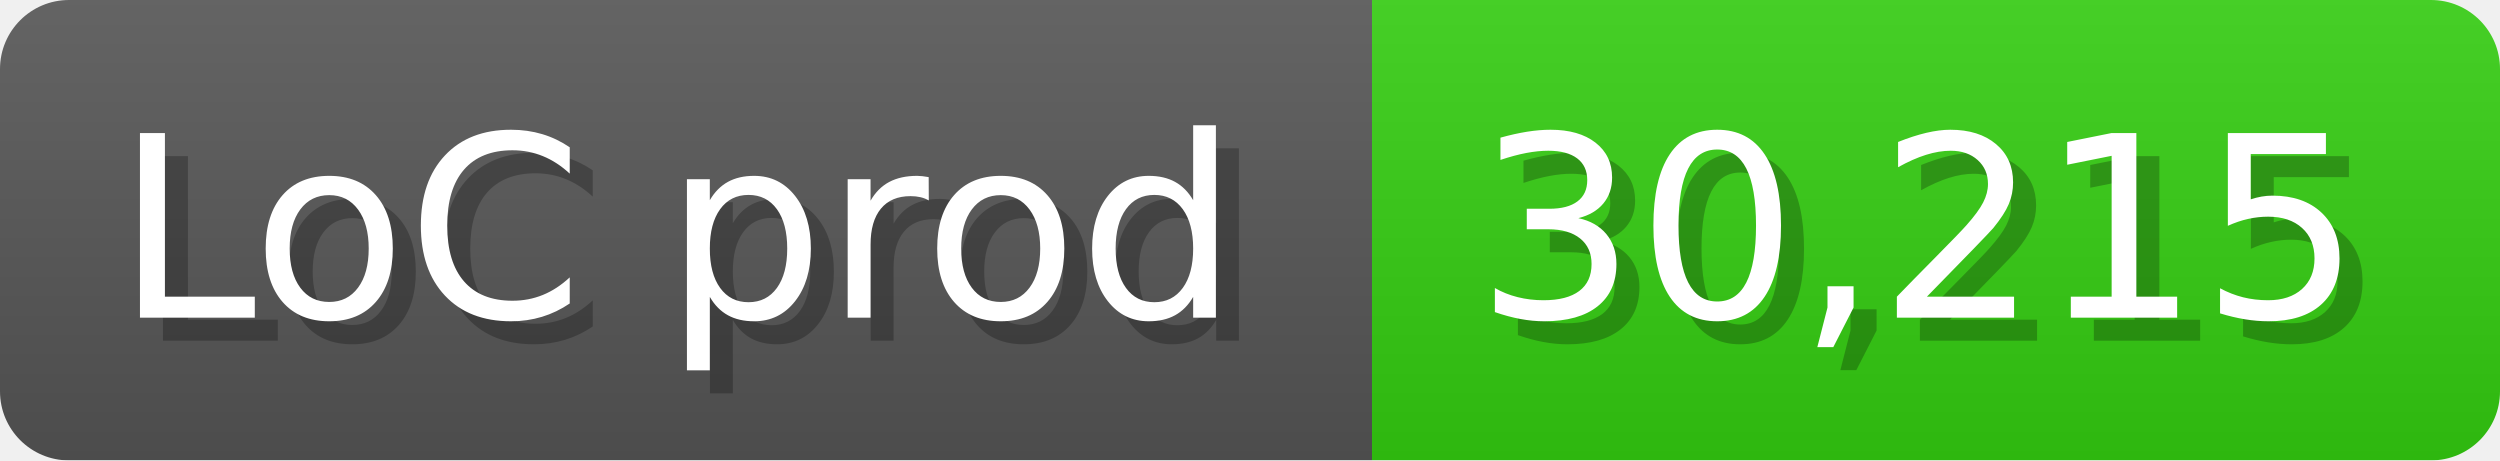
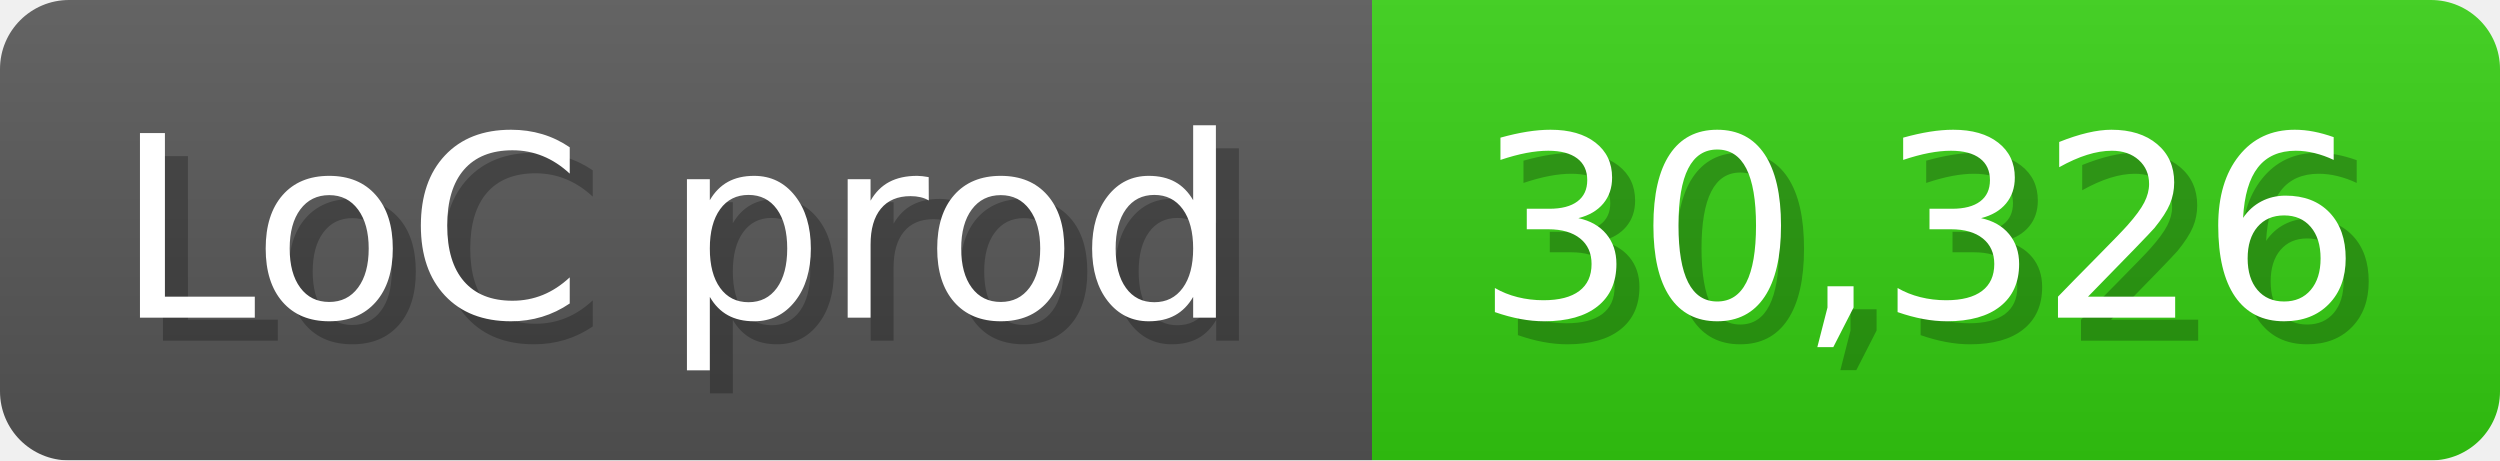
<svg xmlns="http://www.w3.org/2000/svg" width="108.6" height="20" viewBox="0 0 1086 200">
  <linearGradient id="a" x2="0" y2="100%">
    <stop offset="0" stop-opacity=".1" stop-color="#EEE" />
    <stop offset="1" stop-opacity=".1" />
  </linearGradient>
  <mask id="m">
    <rect width="1086" height="200" rx="30" fill="#FFF" />
  </mask>
  <g mask="url(#m)">
    <rect width="596" height="200" fill="#555" />
    <rect width="490" height="200" fill="#3C1" x="596" />
    <rect width="1086" height="200" fill="url(#a)" />
  </g>
  <g fill="#fff" text-anchor="start" font-family="Verdana,DejaVu Sans,sans-serif" font-size="110">
    <text x="60" y="148" textLength="496" fill="#000" opacity="0.25">LoC prod</text>
    <text x="50" y="138" textLength="496">LoC prod</text>
-     <text x="651" y="148" textLength="390" fill="#000" opacity="0.25">30,215</text>
-     <text x="641" y="138" textLength="390">30,215</text>
+     <text x="651" y="148" textLength="390" fill="#000" opacity="0.25">30,326</text>
+     <text x="641" y="138" textLength="390">30,326</text>
  </g>
</svg>
